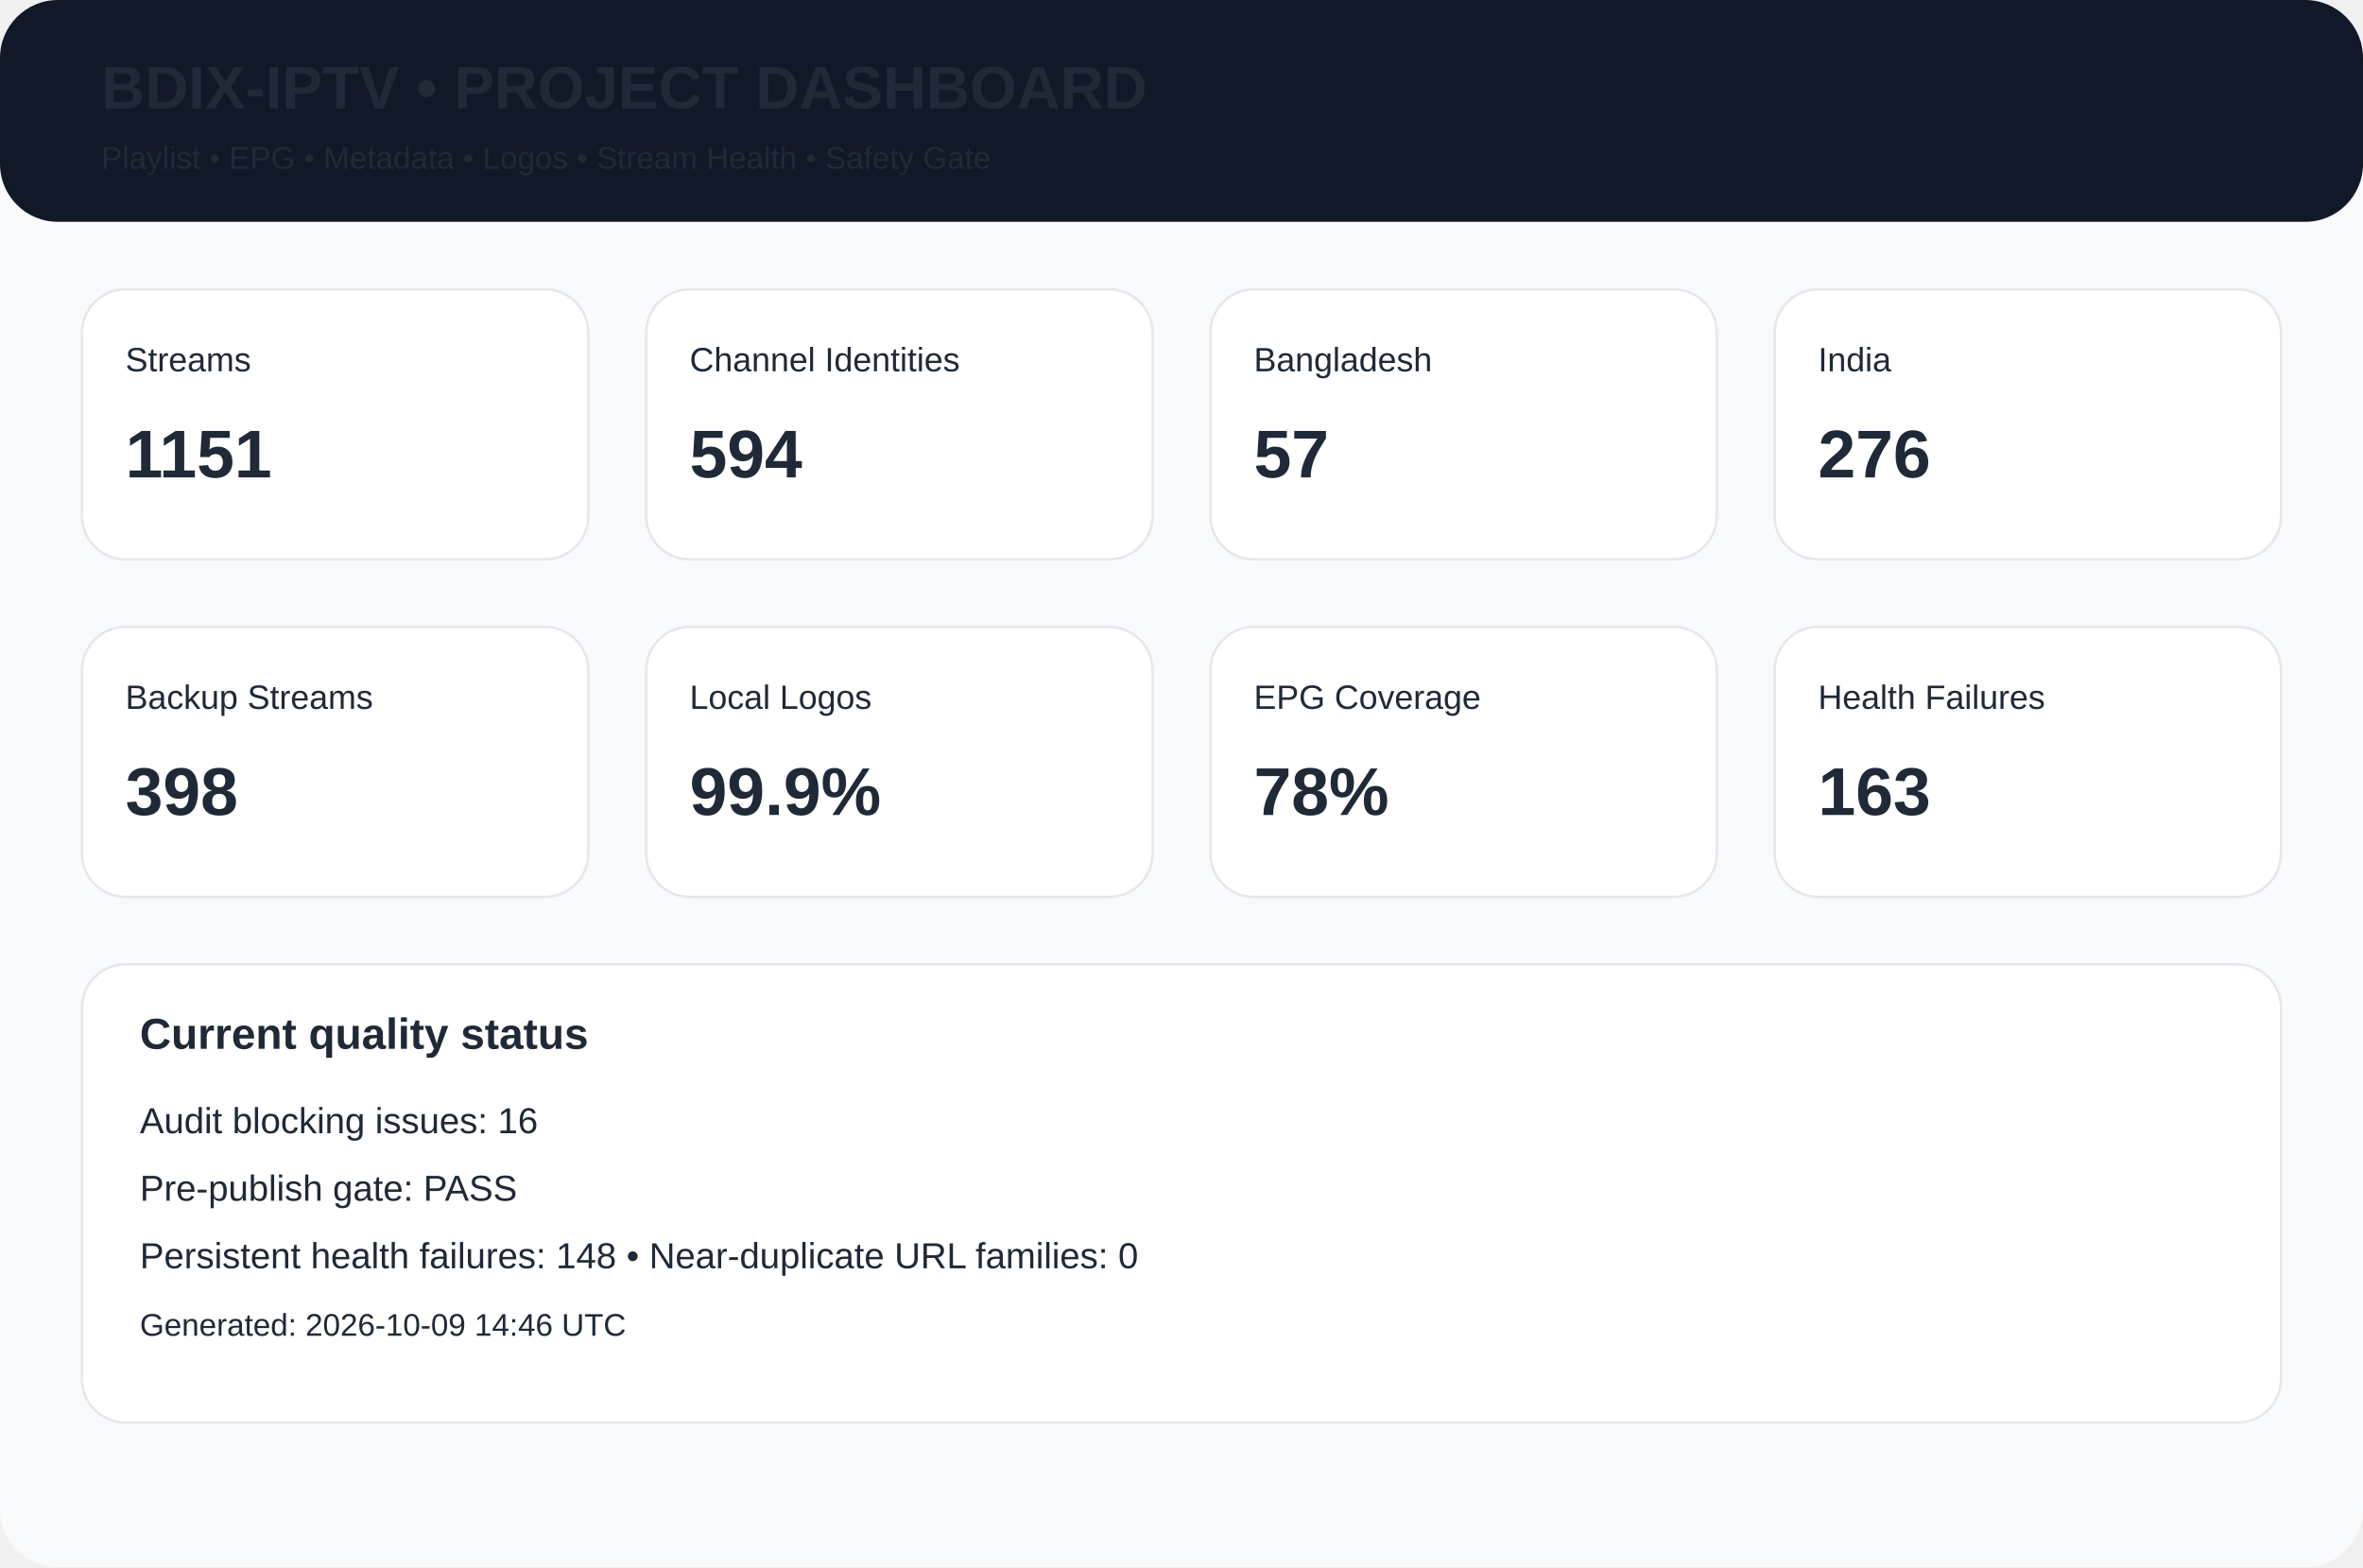
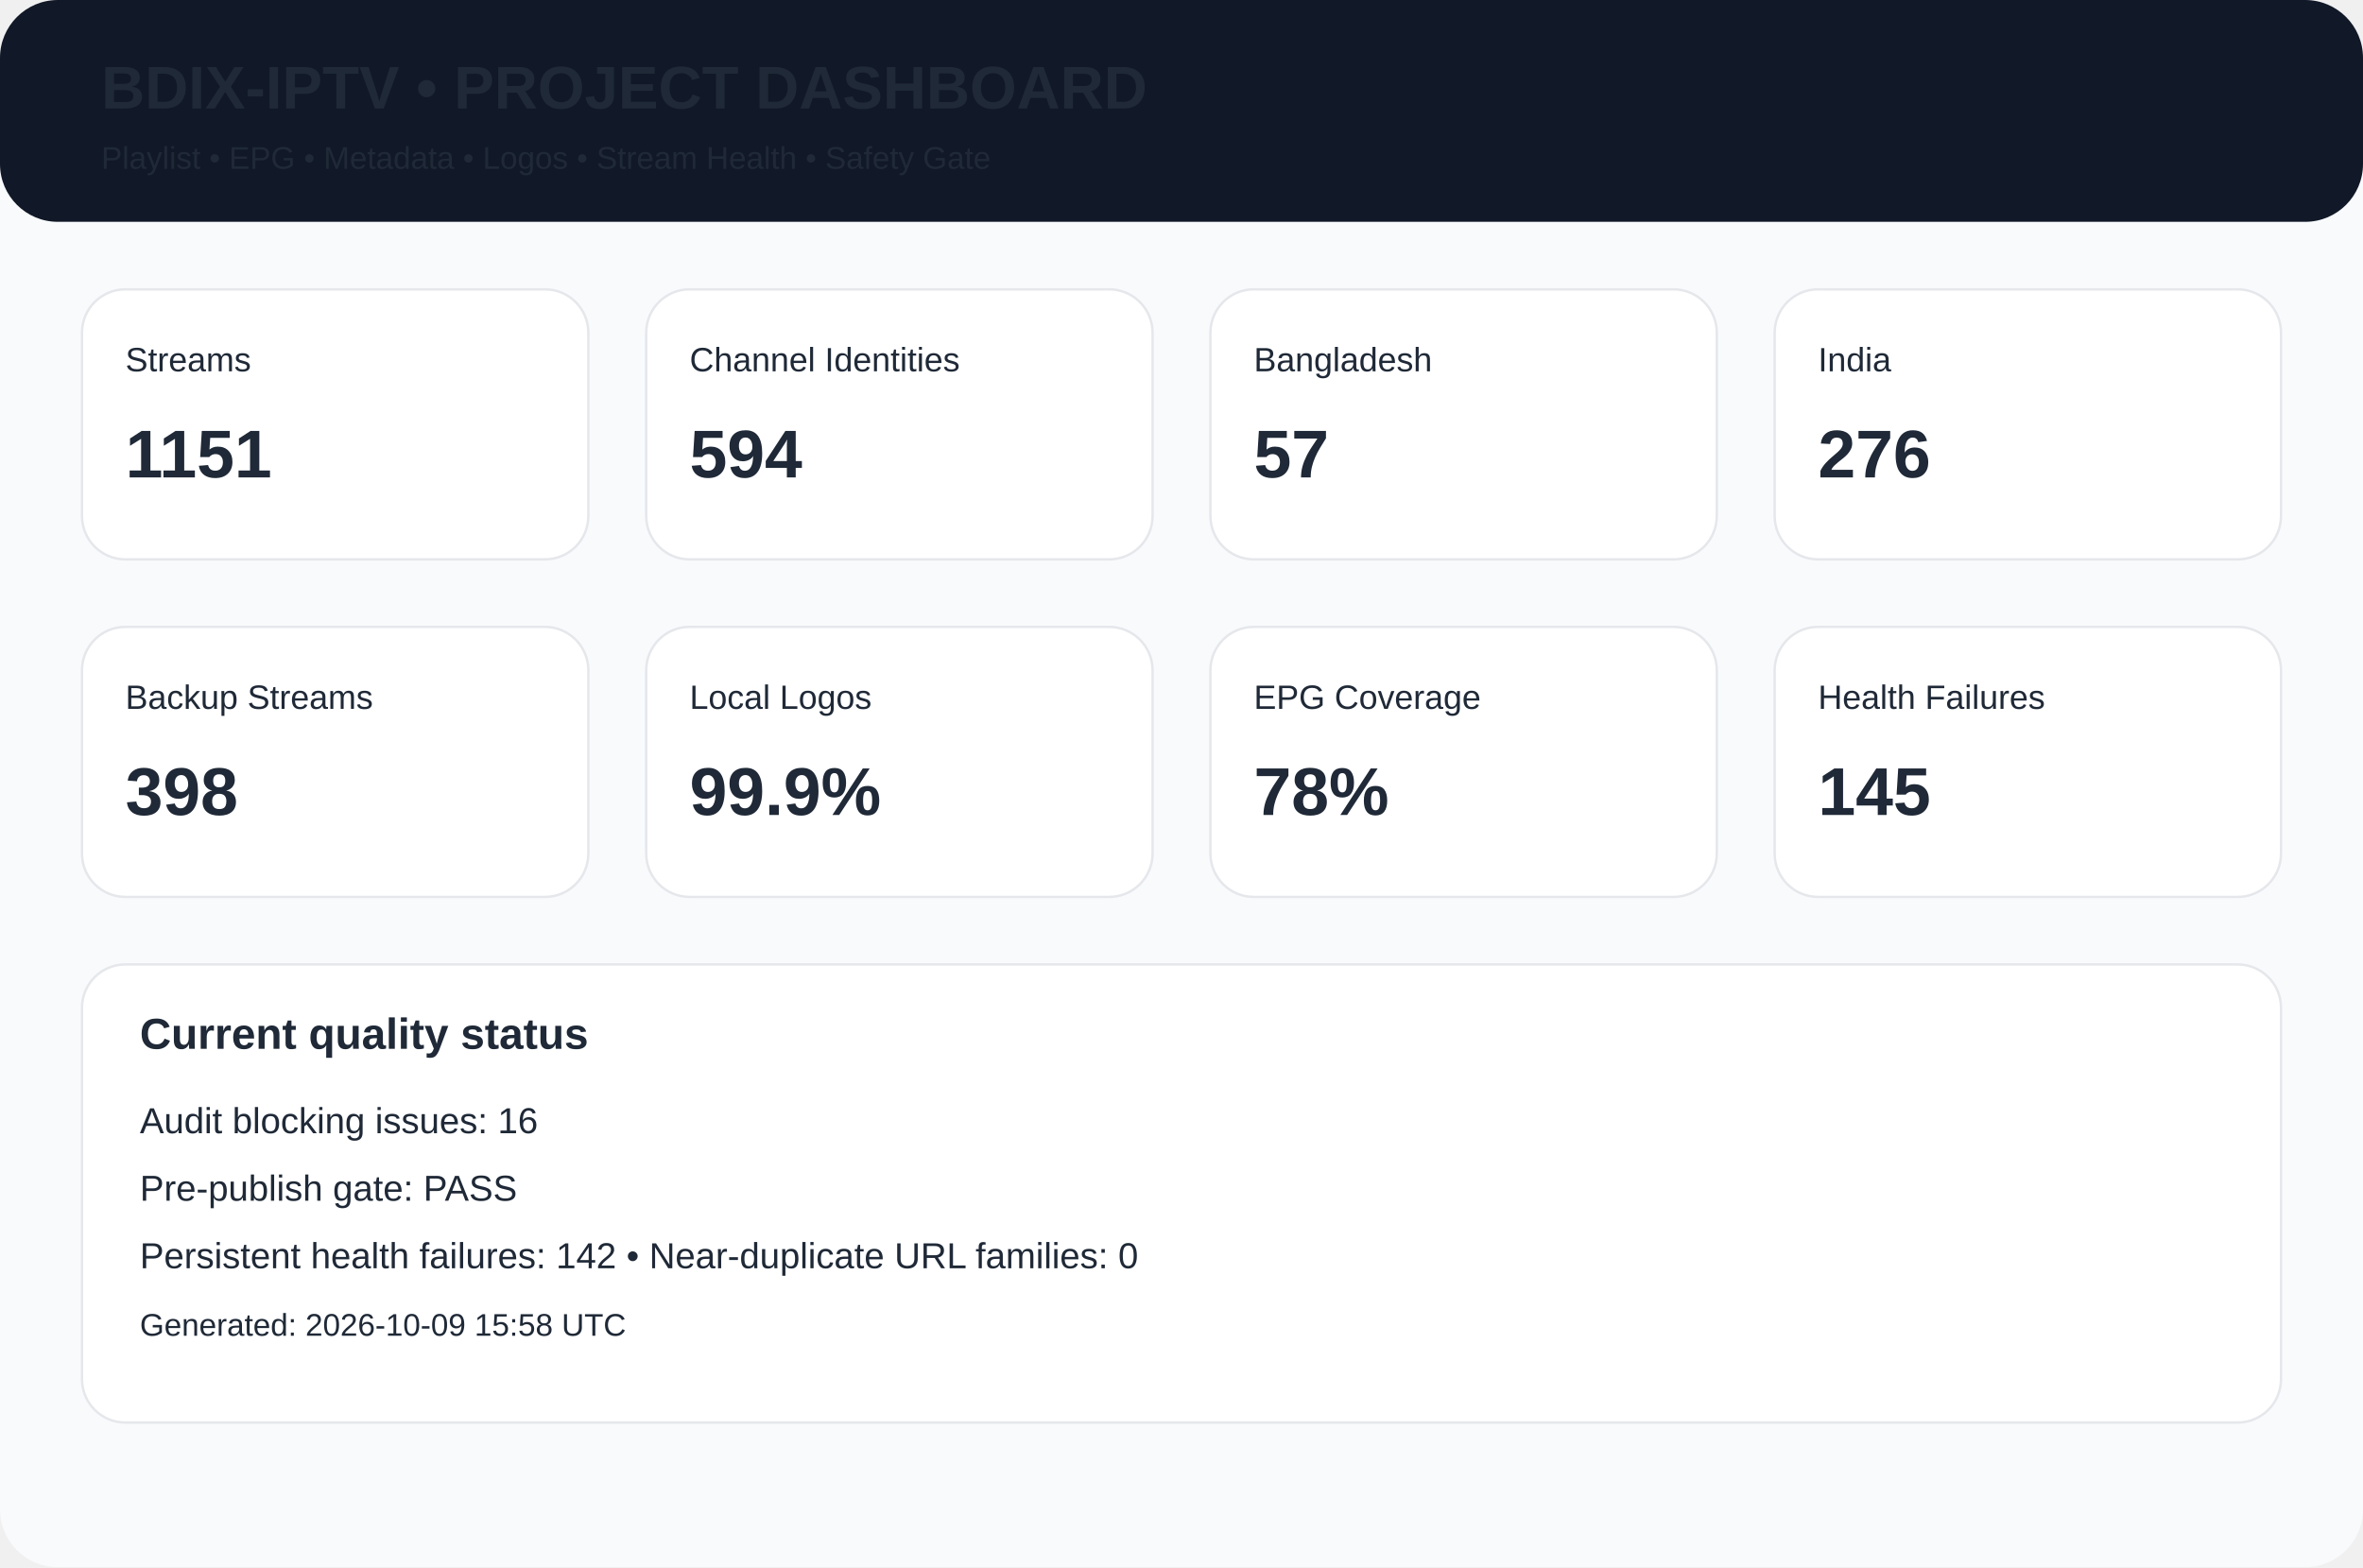
<svg xmlns="http://www.w3.org/2000/svg" width="980" height="650" viewBox="0 0 980 650">
  <rect width="980" height="650" rx="24" fill="#f8fafc" />
  <rect width="980" height="92" rx="24" fill="#111827" />
  <text x="42" y="45" font-family="Arial,Helvetica,sans-serif" font-size="25px" font-weight="700" fill="#1f2937">BDIX-IPTV • PROJECT DASHBOARD</text>
  <text x="42" y="70" font-family="Arial,Helvetica,sans-serif" font-size="13px" font-weight="400" fill="#1f2937">Playlist • EPG • Metadata • Logos • Stream Health • Safety Gate</text>
  <rect x="34" y="120" width="210" height="112" rx="18" fill="white" stroke="#e5e7eb" />
  <text x="52" y="154" font-family="Arial,Helvetica,sans-serif" font-size="14px" font-weight="400" fill="#1f2937">Streams</text>
  <text x="52" y="198" font-family="Arial,Helvetica,sans-serif" font-size="28px" font-weight="700" fill="#1f2937">1151</text>
  <rect x="268" y="120" width="210" height="112" rx="18" fill="white" stroke="#e5e7eb" />
  <text x="286" y="154" font-family="Arial,Helvetica,sans-serif" font-size="14px" font-weight="400" fill="#1f2937">Channel Identities</text>
  <text x="286" y="198" font-family="Arial,Helvetica,sans-serif" font-size="28px" font-weight="700" fill="#1f2937">594</text>
  <rect x="502" y="120" width="210" height="112" rx="18" fill="white" stroke="#e5e7eb" />
  <text x="520" y="154" font-family="Arial,Helvetica,sans-serif" font-size="14px" font-weight="400" fill="#1f2937">Bangladesh</text>
  <text x="520" y="198" font-family="Arial,Helvetica,sans-serif" font-size="28px" font-weight="700" fill="#1f2937">57</text>
  <rect x="736" y="120" width="210" height="112" rx="18" fill="white" stroke="#e5e7eb" />
  <text x="754" y="154" font-family="Arial,Helvetica,sans-serif" font-size="14px" font-weight="400" fill="#1f2937">India</text>
  <text x="754" y="198" font-family="Arial,Helvetica,sans-serif" font-size="28px" font-weight="700" fill="#1f2937">276</text>
  <rect x="34" y="260" width="210" height="112" rx="18" fill="white" stroke="#e5e7eb" />
  <text x="52" y="294" font-family="Arial,Helvetica,sans-serif" font-size="14px" font-weight="400" fill="#1f2937">Backup Streams</text>
  <text x="52" y="338" font-family="Arial,Helvetica,sans-serif" font-size="28px" font-weight="700" fill="#1f2937">398</text>
  <rect x="268" y="260" width="210" height="112" rx="18" fill="white" stroke="#e5e7eb" />
  <text x="286" y="294" font-family="Arial,Helvetica,sans-serif" font-size="14px" font-weight="400" fill="#1f2937">Local Logos</text>
  <text x="286" y="338" font-family="Arial,Helvetica,sans-serif" font-size="28px" font-weight="700" fill="#1f2937">99.9%</text>
  <rect x="502" y="260" width="210" height="112" rx="18" fill="white" stroke="#e5e7eb" />
  <text x="520" y="294" font-family="Arial,Helvetica,sans-serif" font-size="14px" font-weight="400" fill="#1f2937">EPG Coverage</text>
  <text x="520" y="338" font-family="Arial,Helvetica,sans-serif" font-size="28px" font-weight="700" fill="#1f2937">78%</text>
  <rect x="736" y="260" width="210" height="112" rx="18" fill="white" stroke="#e5e7eb" />
  <text x="754" y="294" font-family="Arial,Helvetica,sans-serif" font-size="14px" font-weight="400" fill="#1f2937">Health Failures</text>
-   <text x="754" y="338" font-family="Arial,Helvetica,sans-serif" font-size="28px" font-weight="700" fill="#1f2937">163</text>
+   <text x="754" y="338" font-family="Arial,Helvetica,sans-serif" font-size="28px" font-weight="700" fill="#1f2937">145</text>
  <rect x="34" y="400" width="912" height="190" rx="18" fill="white" stroke="#e5e7eb" />
  <text x="58" y="435" font-family="Arial,Helvetica,sans-serif" font-size="18px" font-weight="700" fill="#1f2937">Current quality status</text>
  <text x="58" y="470" font-family="Arial,Helvetica,sans-serif" font-size="15px" font-weight="400" fill="#1f2937">Audit blocking issues: 16</text>
  <text x="58" y="498" font-family="Arial,Helvetica,sans-serif" font-size="15px" font-weight="400" fill="#1f2937">Pre-publish gate: PASS</text>
-   <text x="58" y="526" font-family="Arial,Helvetica,sans-serif" font-size="15px" font-weight="400" fill="#1f2937">Persistent health failures: 148 • Near-duplicate URL families: 0</text>
-   <text x="58" y="554" font-family="Arial,Helvetica,sans-serif" font-size="13px" font-weight="400" fill="#1f2937">Generated: 2026-10-09 14:46 UTC</text>
+   <text x="58" y="526" font-family="Arial,Helvetica,sans-serif" font-size="15px" font-weight="400" fill="#1f2937">Persistent health failures: 142 • Near-duplicate URL families: 0</text>
+   <text x="58" y="554" font-family="Arial,Helvetica,sans-serif" font-size="13px" font-weight="400" fill="#1f2937">Generated: 2026-10-09 15:58 UTC</text>
</svg>
